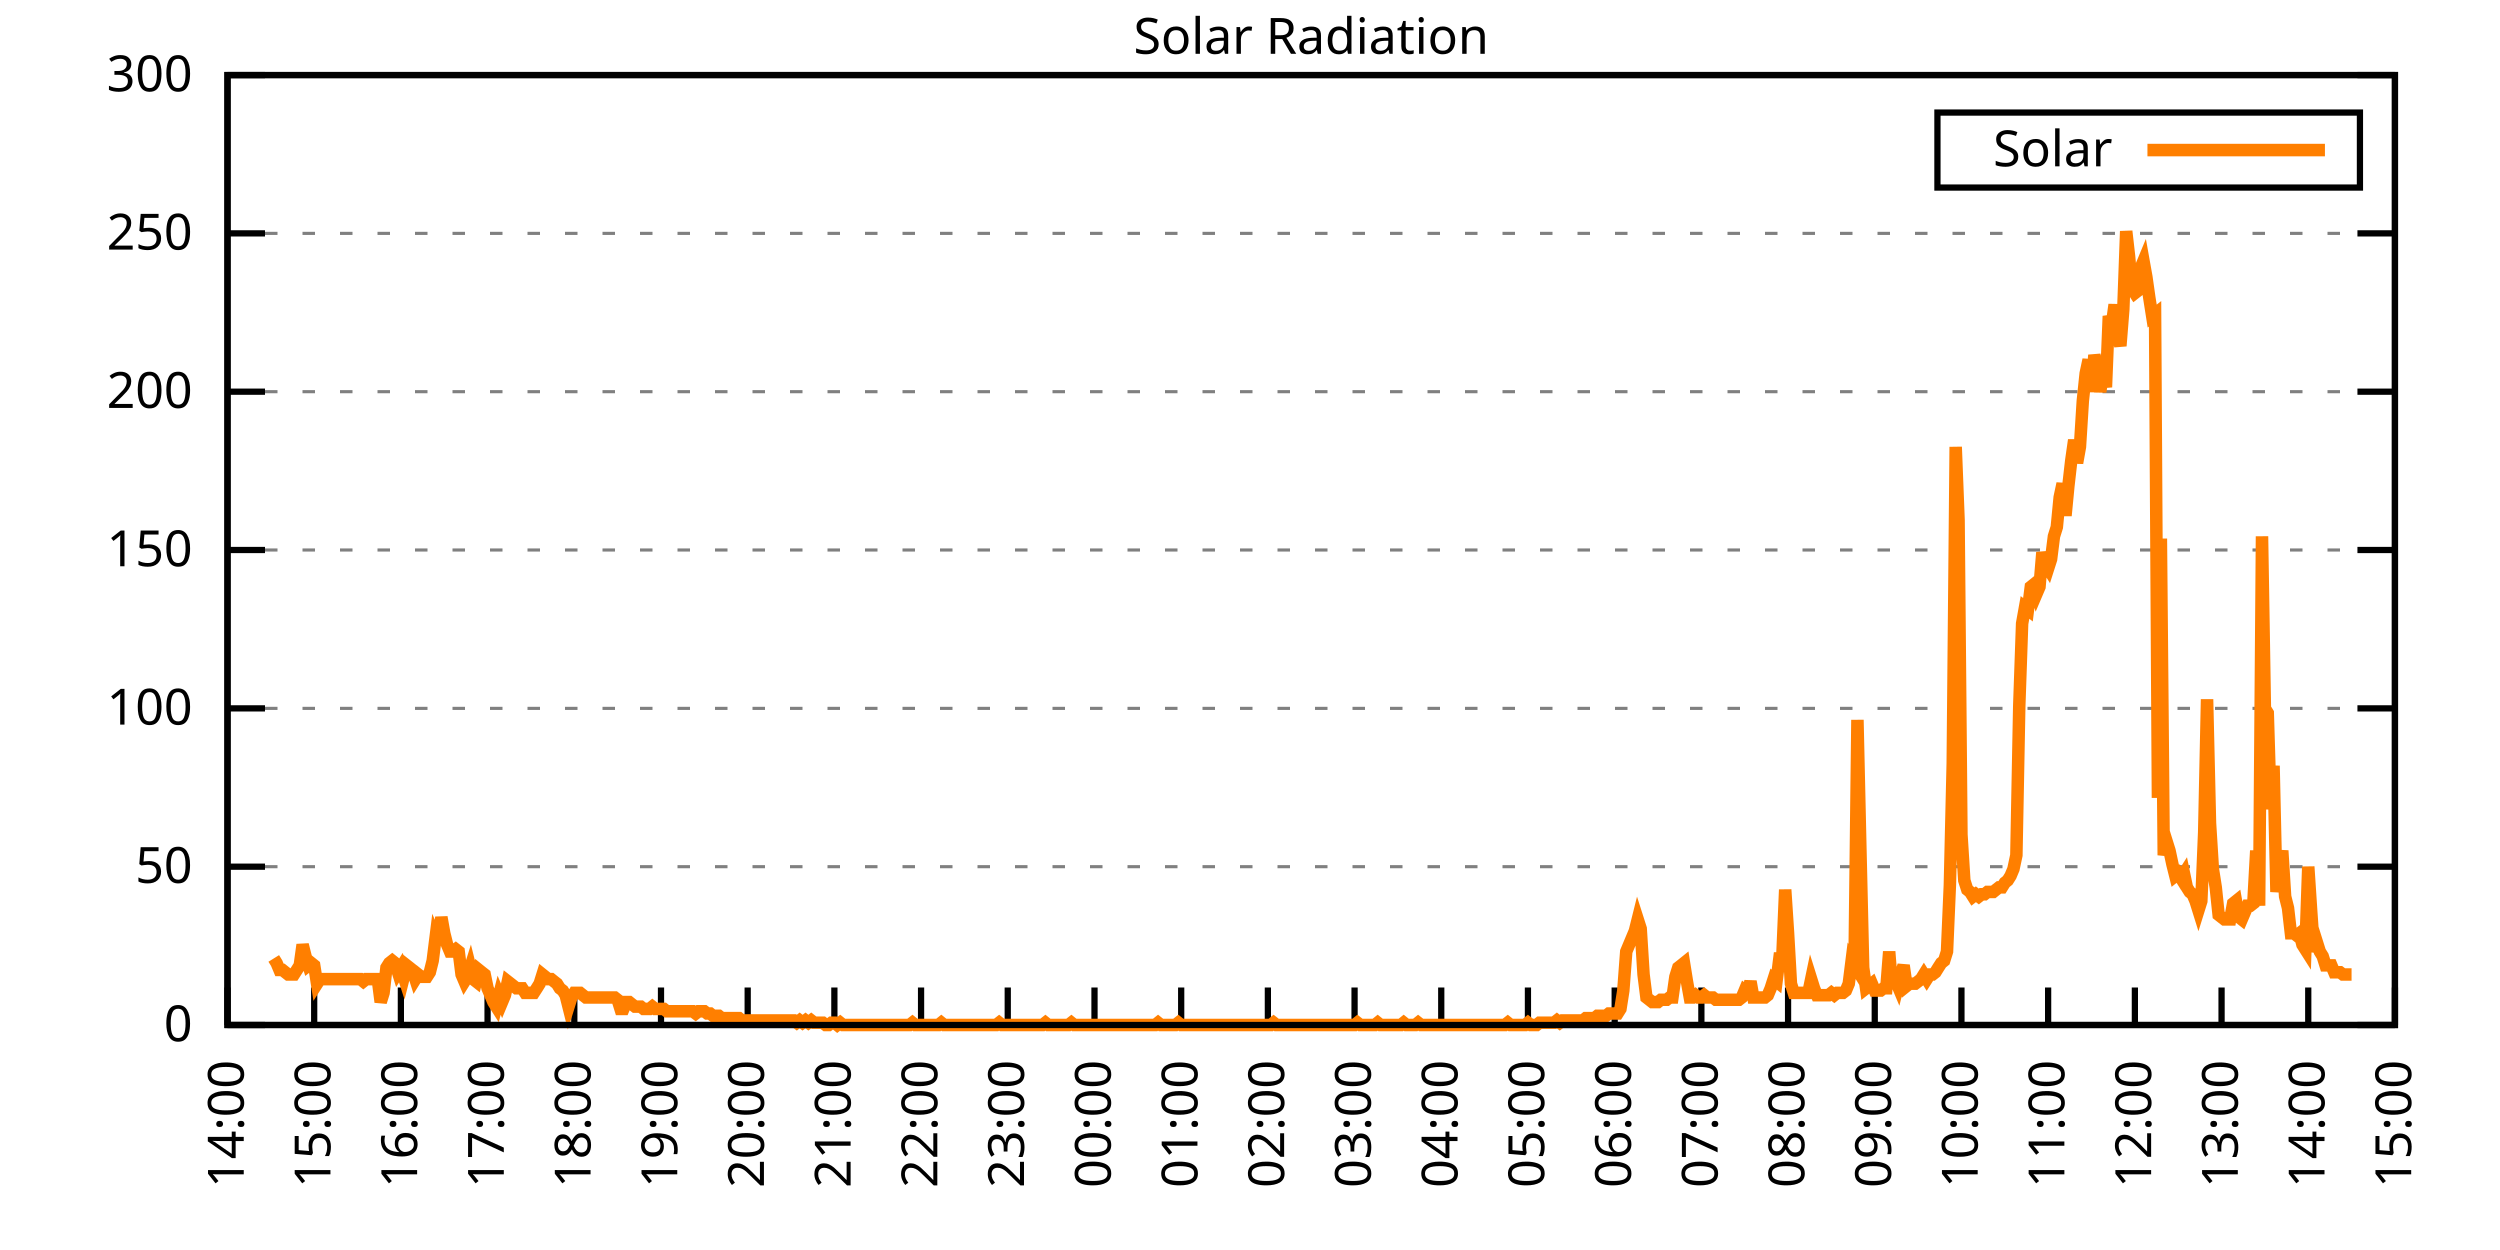
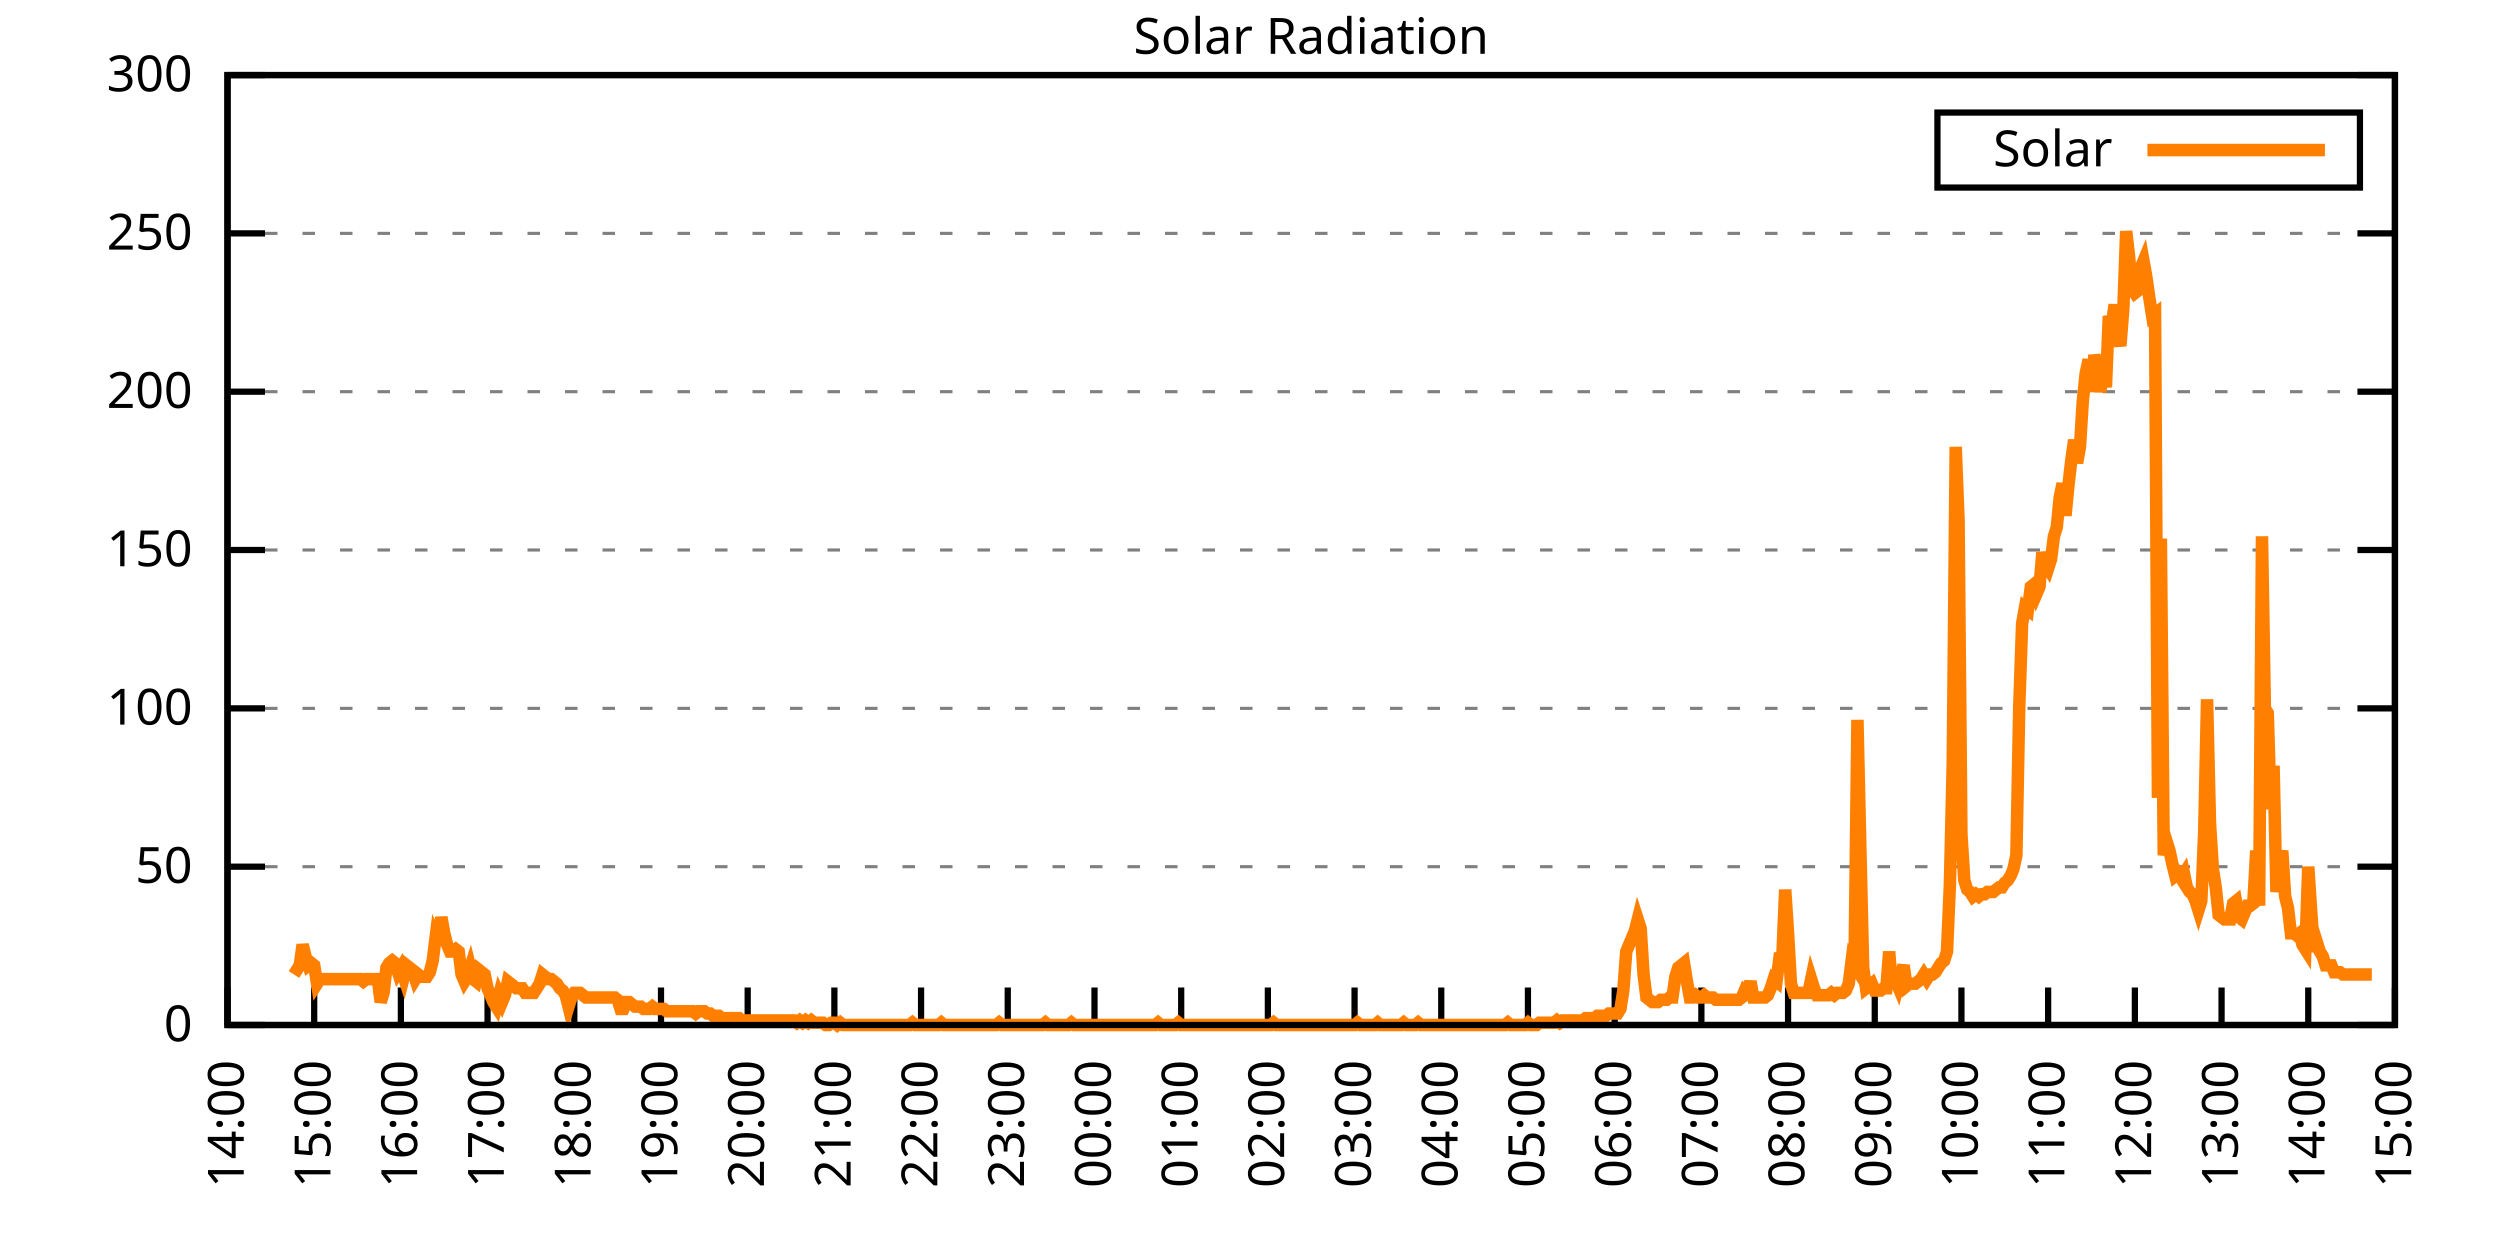
<svg xmlns="http://www.w3.org/2000/svg" xmlns:xlink="http://www.w3.org/1999/xlink" width="400" height="200" viewBox="0 0 400 200">
  <g id="gnuplot_canvas">
    <rect x="0" y="0" width="400" height="200" fill="none" />
    <defs>
      <circle id="gpDot" r="0.5" stroke-width="0.5" stroke="currentColor" />
      <path id="gpPt0" stroke-width="0.333" stroke="currentColor" d="M-1,0 h2 M0,-1 v2" />
      <path id="gpPt1" stroke-width="0.333" stroke="currentColor" d="M-1,-1 L1,1 M1,-1 L-1,1" />
      <path id="gpPt2" stroke-width="0.333" stroke="currentColor" d="M-1,0 L1,0 M0,-1 L0,1 M-1,-1 L1,1 M-1,1 L1,-1" />
      <rect id="gpPt3" stroke-width="0.333" stroke="currentColor" x="-1" y="-1" width="2" height="2" />
      <rect id="gpPt4" stroke-width="0.333" stroke="currentColor" fill="currentColor" x="-1" y="-1" width="2" height="2" />
      <circle id="gpPt5" stroke-width="0.333" stroke="currentColor" cx="0" cy="0" r="1" />
      <use xlink:href="#gpPt5" id="gpPt6" fill="currentColor" stroke="none" />
      <path id="gpPt7" stroke-width="0.333" stroke="currentColor" d="M0,-1.33 L-1.33,0.67 L1.33,0.67 z" />
      <use xlink:href="#gpPt7" id="gpPt8" fill="currentColor" stroke="none" />
      <use xlink:href="#gpPt7" id="gpPt9" stroke="currentColor" transform="rotate(180)" />
      <use xlink:href="#gpPt9" id="gpPt10" fill="currentColor" stroke="none" />
      <use xlink:href="#gpPt3" id="gpPt11" stroke="currentColor" transform="rotate(45)" />
      <use xlink:href="#gpPt11" id="gpPt12" fill="currentColor" stroke="none" />
      <path id="gpPt13" stroke-width="0.333" stroke="currentColor" d="M0,1.330 L1.265,0.411 L0.782,-1.067 L-0.782,-1.076 L-1.265,0.411 z" />
      <use xlink:href="#gpPt13" id="gpPt14" fill="currentColor" stroke="none" />
      <filter id="textbox" filterUnits="objectBoundingBox" x="0" y="0" height="1" width="1">
        <feFlood flood-color="white" flood-opacity="1" result="bgnd" />
        <feComposite in="SourceGraphic" in2="bgnd" operator="atop" />
      </filter>
      <filter id="greybox" filterUnits="objectBoundingBox" x="0" y="0" height="1" width="1">
        <feFlood flood-color="lightgrey" flood-opacity="1" result="grey" />
        <feComposite in="SourceGraphic" in2="grey" operator="atop" />
      </filter>
    </defs>
    <g fill="none" color="white" stroke="currentColor" stroke-width="1.00" stroke-linecap="butt" stroke-linejoin="miter">
</g>
    <g fill="none" color="black" stroke="currentColor" stroke-width="1.00" stroke-linecap="butt" stroke-linejoin="miter">
      <g stroke="none" shape-rendering="crispEdges">
        <polygon fill="rgb(255, 255, 255)" points="36.40,164.00 383.18,164.00 383.18,12.02 36.40,12.02 " />
      </g>
    </g>
    <g fill="none" color="black" stroke="currentColor" stroke-width="1.00" stroke-linecap="butt" stroke-linejoin="miter">
</g>
    <g fill="none" color="black" stroke="black" stroke-width="0.50" stroke-linecap="butt" stroke-linejoin="miter">
</g>
    <g fill="none" color="gray" stroke="currentColor" stroke-width="0.50" stroke-linecap="butt" stroke-linejoin="miter">
      <path stroke="gray" stroke-dasharray="2,4" class="gridline" d="M36.40,164.00 L383.19,164.00  " />
    </g>
    <g fill="none" color="gray" stroke="gray" stroke-width="1.00" stroke-linecap="butt" stroke-linejoin="miter">
</g>
    <g fill="none" color="black" stroke="currentColor" stroke-width="1.00" stroke-linecap="butt" stroke-linejoin="miter">
      <path stroke="black" d="M36.40,164.00 L42.40,164.00 M383.19,164.00 L377.19,164.00  " />
      <g transform="translate(30.80,166.60)" stroke="none" fill="black" font-family="Sans" font-size="8.00" text-anchor="end">
        <text>
          <tspan font-family="Sans"> 0</tspan>
        </text>
      </g>
    </g>
    <g fill="none" color="black" stroke="currentColor" stroke-width="1.00" stroke-linecap="butt" stroke-linejoin="miter">
</g>
    <g fill="none" color="black" stroke="black" stroke-width="0.50" stroke-linecap="butt" stroke-linejoin="miter">
</g>
    <g fill="none" color="gray" stroke="currentColor" stroke-width="0.50" stroke-linecap="butt" stroke-linejoin="miter">
      <path stroke="gray" stroke-dasharray="2,4" class="gridline" d="M36.40,138.67 L383.19,138.67  " />
    </g>
    <g fill="none" color="gray" stroke="gray" stroke-width="1.00" stroke-linecap="butt" stroke-linejoin="miter">
</g>
    <g fill="none" color="black" stroke="currentColor" stroke-width="1.00" stroke-linecap="butt" stroke-linejoin="miter">
      <path stroke="black" d="M36.40,138.67 L42.40,138.67 M383.19,138.67 L377.19,138.67  " />
      <g transform="translate(30.80,141.27)" stroke="none" fill="black" font-family="Sans" font-size="8.00" text-anchor="end">
        <text>
          <tspan font-family="Sans"> 50</tspan>
        </text>
      </g>
    </g>
    <g fill="none" color="black" stroke="currentColor" stroke-width="1.00" stroke-linecap="butt" stroke-linejoin="miter">
</g>
    <g fill="none" color="black" stroke="black" stroke-width="0.50" stroke-linecap="butt" stroke-linejoin="miter">
</g>
    <g fill="none" color="gray" stroke="currentColor" stroke-width="0.50" stroke-linecap="butt" stroke-linejoin="miter">
      <path stroke="gray" stroke-dasharray="2,4" class="gridline" d="M36.40,113.34 L383.19,113.34  " />
    </g>
    <g fill="none" color="gray" stroke="gray" stroke-width="1.00" stroke-linecap="butt" stroke-linejoin="miter">
</g>
    <g fill="none" color="black" stroke="currentColor" stroke-width="1.00" stroke-linecap="butt" stroke-linejoin="miter">
      <path stroke="black" d="M36.40,113.34 L42.40,113.34 M383.19,113.34 L377.19,113.34  " />
      <g transform="translate(30.80,115.94)" stroke="none" fill="black" font-family="Sans" font-size="8.00" text-anchor="end">
        <text>
          <tspan font-family="Sans"> 100</tspan>
        </text>
      </g>
    </g>
    <g fill="none" color="black" stroke="currentColor" stroke-width="1.00" stroke-linecap="butt" stroke-linejoin="miter">
</g>
    <g fill="none" color="black" stroke="black" stroke-width="0.50" stroke-linecap="butt" stroke-linejoin="miter">
</g>
    <g fill="none" color="gray" stroke="currentColor" stroke-width="0.50" stroke-linecap="butt" stroke-linejoin="miter">
      <path stroke="gray" stroke-dasharray="2,4" class="gridline" d="M36.40,88.00 L383.19,88.00  " />
    </g>
    <g fill="none" color="gray" stroke="gray" stroke-width="1.00" stroke-linecap="butt" stroke-linejoin="miter">
</g>
    <g fill="none" color="black" stroke="currentColor" stroke-width="1.00" stroke-linecap="butt" stroke-linejoin="miter">
      <path stroke="black" d="M36.40,88.00 L42.40,88.00 M383.19,88.00 L377.19,88.00  " />
      <g transform="translate(30.80,90.60)" stroke="none" fill="black" font-family="Sans" font-size="8.00" text-anchor="end">
        <text>
          <tspan font-family="Sans"> 150</tspan>
        </text>
      </g>
    </g>
    <g fill="none" color="black" stroke="currentColor" stroke-width="1.00" stroke-linecap="butt" stroke-linejoin="miter">
</g>
    <g fill="none" color="black" stroke="black" stroke-width="0.50" stroke-linecap="butt" stroke-linejoin="miter">
</g>
    <g fill="none" color="gray" stroke="currentColor" stroke-width="0.50" stroke-linecap="butt" stroke-linejoin="miter">
      <path stroke="gray" stroke-dasharray="2,4" class="gridline" d="M36.40,62.67 L383.19,62.67  " />
    </g>
    <g fill="none" color="gray" stroke="gray" stroke-width="1.00" stroke-linecap="butt" stroke-linejoin="miter">
</g>
    <g fill="none" color="black" stroke="currentColor" stroke-width="1.00" stroke-linecap="butt" stroke-linejoin="miter">
      <path stroke="black" d="M36.40,62.67 L42.40,62.67 M383.19,62.67 L377.19,62.67  " />
      <g transform="translate(30.80,65.27)" stroke="none" fill="black" font-family="Sans" font-size="8.00" text-anchor="end">
        <text>
          <tspan font-family="Sans"> 200</tspan>
        </text>
      </g>
    </g>
    <g fill="none" color="black" stroke="currentColor" stroke-width="1.00" stroke-linecap="butt" stroke-linejoin="miter">
</g>
    <g fill="none" color="black" stroke="black" stroke-width="0.50" stroke-linecap="butt" stroke-linejoin="miter">
</g>
    <g fill="none" color="gray" stroke="currentColor" stroke-width="0.50" stroke-linecap="butt" stroke-linejoin="miter">
      <path stroke="gray" stroke-dasharray="2,4" class="gridline" d="M36.40,37.34 L383.19,37.34  " />
    </g>
    <g fill="none" color="gray" stroke="gray" stroke-width="1.00" stroke-linecap="butt" stroke-linejoin="miter">
</g>
    <g fill="none" color="black" stroke="currentColor" stroke-width="1.00" stroke-linecap="butt" stroke-linejoin="miter">
      <path stroke="black" d="M36.40,37.34 L42.40,37.34 M383.19,37.34 L377.19,37.34  " />
      <g transform="translate(30.80,39.94)" stroke="none" fill="black" font-family="Sans" font-size="8.00" text-anchor="end">
        <text>
          <tspan font-family="Sans"> 250</tspan>
        </text>
      </g>
    </g>
    <g fill="none" color="black" stroke="currentColor" stroke-width="1.00" stroke-linecap="butt" stroke-linejoin="miter">
</g>
    <g fill="none" color="black" stroke="black" stroke-width="0.50" stroke-linecap="butt" stroke-linejoin="miter">
</g>
    <g fill="none" color="gray" stroke="currentColor" stroke-width="0.50" stroke-linecap="butt" stroke-linejoin="miter">
      <path stroke="gray" stroke-dasharray="2,4" class="gridline" d="M36.40,12.01 L383.19,12.01  " />
    </g>
    <g fill="none" color="gray" stroke="gray" stroke-width="1.00" stroke-linecap="butt" stroke-linejoin="miter">
</g>
    <g fill="none" color="black" stroke="currentColor" stroke-width="1.00" stroke-linecap="butt" stroke-linejoin="miter">
      <path stroke="black" d="M36.40,12.01 L42.40,12.01 M383.19,12.01 L377.19,12.01  " />
      <g transform="translate(30.80,14.61)" stroke="none" fill="black" font-family="Sans" font-size="8.00" text-anchor="end">
        <text>
          <tspan font-family="Sans"> 300</tspan>
        </text>
      </g>
    </g>
    <g fill="none" color="black" stroke="currentColor" stroke-width="1.00" stroke-linecap="butt" stroke-linejoin="miter">
      <path stroke="black" d="M36.40,164.00 L36.40,158.00  " />
      <g transform="translate(39.00,169.60) rotate(270.00)" stroke="none" fill="black" font-family="Sans" font-size="8.00" text-anchor="end">
        <text>
          <tspan font-family="Sans">14:00</tspan>
        </text>
      </g>
    </g>
    <g fill="none" color="black" stroke="currentColor" stroke-width="1.00" stroke-linecap="butt" stroke-linejoin="miter">
      <path stroke="black" d="M50.27,164.00 L50.27,158.00  " />
      <g transform="translate(52.87,169.60) rotate(270.00)" stroke="none" fill="black" font-family="Sans" font-size="8.00" text-anchor="end">
        <text>
          <tspan font-family="Sans">15:00</tspan>
        </text>
      </g>
    </g>
    <g fill="none" color="black" stroke="currentColor" stroke-width="1.00" stroke-linecap="butt" stroke-linejoin="miter">
      <path stroke="black" d="M64.14,164.00 L64.14,158.00  " />
      <g transform="translate(66.74,169.60) rotate(270.00)" stroke="none" fill="black" font-family="Sans" font-size="8.00" text-anchor="end">
        <text>
          <tspan font-family="Sans">16:00</tspan>
        </text>
      </g>
    </g>
    <g fill="none" color="black" stroke="currentColor" stroke-width="1.00" stroke-linecap="butt" stroke-linejoin="miter">
      <path stroke="black" d="M78.01,164.00 L78.01,158.00  " />
      <g transform="translate(80.61,169.60) rotate(270.00)" stroke="none" fill="black" font-family="Sans" font-size="8.00" text-anchor="end">
        <text>
          <tspan font-family="Sans">17:00</tspan>
        </text>
      </g>
    </g>
    <g fill="none" color="black" stroke="currentColor" stroke-width="1.00" stroke-linecap="butt" stroke-linejoin="miter">
      <path stroke="black" d="M91.89,164.00 L91.89,158.00  " />
      <g transform="translate(94.49,169.60) rotate(270.00)" stroke="none" fill="black" font-family="Sans" font-size="8.00" text-anchor="end">
        <text>
          <tspan font-family="Sans">18:00</tspan>
        </text>
      </g>
    </g>
    <g fill="none" color="black" stroke="currentColor" stroke-width="1.00" stroke-linecap="butt" stroke-linejoin="miter">
      <path stroke="black" d="M105.76,164.00 L105.76,158.00  " />
      <g transform="translate(108.36,169.60) rotate(270.00)" stroke="none" fill="black" font-family="Sans" font-size="8.00" text-anchor="end">
        <text>
          <tspan font-family="Sans">19:00</tspan>
        </text>
      </g>
    </g>
    <g fill="none" color="black" stroke="currentColor" stroke-width="1.00" stroke-linecap="butt" stroke-linejoin="miter">
      <path stroke="black" d="M119.63,164.00 L119.63,158.00  " />
      <g transform="translate(122.23,169.60) rotate(270.00)" stroke="none" fill="black" font-family="Sans" font-size="8.00" text-anchor="end">
        <text>
          <tspan font-family="Sans">20:00</tspan>
        </text>
      </g>
    </g>
    <g fill="none" color="black" stroke="currentColor" stroke-width="1.00" stroke-linecap="butt" stroke-linejoin="miter">
      <path stroke="black" d="M133.50,164.00 L133.50,158.00  " />
      <g transform="translate(136.10,169.60) rotate(270.00)" stroke="none" fill="black" font-family="Sans" font-size="8.00" text-anchor="end">
        <text>
          <tspan font-family="Sans">21:00</tspan>
        </text>
      </g>
    </g>
    <g fill="none" color="black" stroke="currentColor" stroke-width="1.00" stroke-linecap="butt" stroke-linejoin="miter">
      <path stroke="black" d="M147.37,164.00 L147.37,158.00  " />
      <g transform="translate(149.97,169.60) rotate(270.00)" stroke="none" fill="black" font-family="Sans" font-size="8.00" text-anchor="end">
        <text>
          <tspan font-family="Sans">22:00</tspan>
        </text>
      </g>
    </g>
    <g fill="none" color="black" stroke="currentColor" stroke-width="1.00" stroke-linecap="butt" stroke-linejoin="miter">
      <path stroke="black" d="M161.24,164.00 L161.24,158.00  " />
      <g transform="translate(163.84,169.60) rotate(270.00)" stroke="none" fill="black" font-family="Sans" font-size="8.00" text-anchor="end">
        <text>
          <tspan font-family="Sans">23:00</tspan>
        </text>
      </g>
    </g>
    <g fill="none" color="black" stroke="currentColor" stroke-width="1.00" stroke-linecap="butt" stroke-linejoin="miter">
      <path stroke="black" d="M175.12,164.00 L175.12,158.00  " />
      <g transform="translate(177.72,169.60) rotate(270.00)" stroke="none" fill="black" font-family="Sans" font-size="8.00" text-anchor="end">
        <text>
          <tspan font-family="Sans">00:00</tspan>
        </text>
      </g>
    </g>
    <g fill="none" color="black" stroke="currentColor" stroke-width="1.00" stroke-linecap="butt" stroke-linejoin="miter">
      <path stroke="black" d="M188.99,164.00 L188.99,158.00  " />
      <g transform="translate(191.59,169.60) rotate(270.00)" stroke="none" fill="black" font-family="Sans" font-size="8.00" text-anchor="end">
        <text>
          <tspan font-family="Sans">01:00</tspan>
        </text>
      </g>
    </g>
    <g fill="none" color="black" stroke="currentColor" stroke-width="1.00" stroke-linecap="butt" stroke-linejoin="miter">
      <path stroke="black" d="M202.86,164.00 L202.86,158.00  " />
      <g transform="translate(205.46,169.60) rotate(270.00)" stroke="none" fill="black" font-family="Sans" font-size="8.00" text-anchor="end">
        <text>
          <tspan font-family="Sans">02:00</tspan>
        </text>
      </g>
    </g>
    <g fill="none" color="black" stroke="currentColor" stroke-width="1.00" stroke-linecap="butt" stroke-linejoin="miter">
      <path stroke="black" d="M216.73,164.00 L216.73,158.00  " />
      <g transform="translate(219.33,169.60) rotate(270.00)" stroke="none" fill="black" font-family="Sans" font-size="8.00" text-anchor="end">
        <text>
          <tspan font-family="Sans">03:00</tspan>
        </text>
      </g>
    </g>
    <g fill="none" color="black" stroke="currentColor" stroke-width="1.00" stroke-linecap="butt" stroke-linejoin="miter">
      <path stroke="black" d="M230.60,164.00 L230.60,158.00  " />
      <g transform="translate(233.20,169.60) rotate(270.00)" stroke="none" fill="black" font-family="Sans" font-size="8.00" text-anchor="end">
        <text>
          <tspan font-family="Sans">04:00</tspan>
        </text>
      </g>
    </g>
    <g fill="none" color="black" stroke="currentColor" stroke-width="1.00" stroke-linecap="butt" stroke-linejoin="miter">
      <path stroke="black" d="M244.47,164.00 L244.47,158.00  " />
      <g transform="translate(247.07,169.60) rotate(270.00)" stroke="none" fill="black" font-family="Sans" font-size="8.00" text-anchor="end">
        <text>
          <tspan font-family="Sans">05:00</tspan>
        </text>
      </g>
    </g>
    <g fill="none" color="black" stroke="currentColor" stroke-width="1.00" stroke-linecap="butt" stroke-linejoin="miter">
      <path stroke="black" d="M258.35,164.00 L258.35,158.00  " />
      <g transform="translate(260.95,169.60) rotate(270.00)" stroke="none" fill="black" font-family="Sans" font-size="8.00" text-anchor="end">
        <text>
          <tspan font-family="Sans">06:00</tspan>
        </text>
      </g>
    </g>
    <g fill="none" color="black" stroke="currentColor" stroke-width="1.00" stroke-linecap="butt" stroke-linejoin="miter">
      <path stroke="black" d="M272.22,164.00 L272.22,158.00  " />
      <g transform="translate(274.82,169.60) rotate(270.00)" stroke="none" fill="black" font-family="Sans" font-size="8.00" text-anchor="end">
        <text>
          <tspan font-family="Sans">07:00</tspan>
        </text>
      </g>
    </g>
    <g fill="none" color="black" stroke="currentColor" stroke-width="1.00" stroke-linecap="butt" stroke-linejoin="miter">
      <path stroke="black" d="M286.09,164.00 L286.09,158.00  " />
      <g transform="translate(288.69,169.60) rotate(270.00)" stroke="none" fill="black" font-family="Sans" font-size="8.00" text-anchor="end">
        <text>
          <tspan font-family="Sans">08:00</tspan>
        </text>
      </g>
    </g>
    <g fill="none" color="black" stroke="currentColor" stroke-width="1.00" stroke-linecap="butt" stroke-linejoin="miter">
      <path stroke="black" d="M299.96,164.00 L299.96,158.00  " />
      <g transform="translate(302.56,169.60) rotate(270.00)" stroke="none" fill="black" font-family="Sans" font-size="8.00" text-anchor="end">
        <text>
          <tspan font-family="Sans">09:00</tspan>
        </text>
      </g>
    </g>
    <g fill="none" color="black" stroke="currentColor" stroke-width="1.00" stroke-linecap="butt" stroke-linejoin="miter">
      <path stroke="black" d="M313.83,164.00 L313.83,158.00  " />
      <g transform="translate(316.43,169.60) rotate(270.00)" stroke="none" fill="black" font-family="Sans" font-size="8.00" text-anchor="end">
        <text>
          <tspan font-family="Sans">10:00</tspan>
        </text>
      </g>
    </g>
    <g fill="none" color="black" stroke="currentColor" stroke-width="1.00" stroke-linecap="butt" stroke-linejoin="miter">
      <path stroke="black" d="M327.70,164.00 L327.70,158.00  " />
      <g transform="translate(330.30,169.60) rotate(270.00)" stroke="none" fill="black" font-family="Sans" font-size="8.00" text-anchor="end">
        <text>
          <tspan font-family="Sans">11:00</tspan>
        </text>
      </g>
    </g>
    <g fill="none" color="black" stroke="currentColor" stroke-width="1.00" stroke-linecap="butt" stroke-linejoin="miter">
      <path stroke="black" d="M341.58,164.00 L341.58,158.00  " />
      <g transform="translate(344.18,169.60) rotate(270.00)" stroke="none" fill="black" font-family="Sans" font-size="8.00" text-anchor="end">
        <text>
          <tspan font-family="Sans">12:00</tspan>
        </text>
      </g>
    </g>
    <g fill="none" color="black" stroke="currentColor" stroke-width="1.00" stroke-linecap="butt" stroke-linejoin="miter">
      <path stroke="black" d="M355.45,164.00 L355.45,158.00  " />
      <g transform="translate(358.05,169.60) rotate(270.00)" stroke="none" fill="black" font-family="Sans" font-size="8.00" text-anchor="end">
        <text>
          <tspan font-family="Sans">13:00</tspan>
        </text>
      </g>
    </g>
    <g fill="none" color="black" stroke="currentColor" stroke-width="1.00" stroke-linecap="butt" stroke-linejoin="miter">
      <path stroke="black" d="M369.32,164.00 L369.32,158.00  " />
      <g transform="translate(371.92,169.60) rotate(270.00)" stroke="none" fill="black" font-family="Sans" font-size="8.00" text-anchor="end">
        <text>
          <tspan font-family="Sans">14:00</tspan>
        </text>
      </g>
    </g>
    <g fill="none" color="black" stroke="currentColor" stroke-width="1.00" stroke-linecap="butt" stroke-linejoin="miter">
      <path stroke="black" d="M383.19,164.00 L383.19,158.00  " />
      <g transform="translate(385.79,169.60) rotate(270.00)" stroke="none" fill="black" font-family="Sans" font-size="8.00" text-anchor="end">
        <text>
          <tspan font-family="Sans">15:00</tspan>
        </text>
      </g>
    </g>
    <g fill="none" color="black" stroke="currentColor" stroke-width="1.00" stroke-linecap="butt" stroke-linejoin="miter">
</g>
    <g fill="none" color="black" stroke="currentColor" stroke-width="1.00" stroke-linecap="butt" stroke-linejoin="miter">
      <path stroke="black" d="M36.40,12.01 L36.40,164.00 L383.19,164.00 L383.19,12.01 L36.40,12.01 Z  " />
    </g>
    <g fill="none" color="black" stroke="currentColor" stroke-width="1.00" stroke-linecap="butt" stroke-linejoin="miter">
</g>
    <g fill="none" color="black" stroke="currentColor" stroke-width="1.00" stroke-linecap="butt" stroke-linejoin="miter">
      <path stroke="black" d="M309.99,30.01 L309.99,18.01 L377.59,18.01 L377.59,30.01 L309.99,30.01 Z  " />
    </g>
    <g id="Solar_Radiation_plot_1">
      <g fill="none" color="white" stroke="black" stroke-width="2.00" stroke-linecap="butt" stroke-linejoin="miter">
</g>
      <g fill="none" color="black" stroke="currentColor" stroke-width="2.00" stroke-linecap="butt" stroke-linejoin="miter">
        <g transform="translate(337.99,26.61)" stroke="none" fill="black" font-family="Sans" font-size="8.00" text-anchor="end">
          <text>
            <tspan font-family="Sans">Solar</tspan>
          </text>
        </g>
      </g>
      <g fill="none" color="black" stroke="currentColor" stroke-width="2.00" stroke-linecap="butt" stroke-linejoin="miter">
-         <path stroke="rgb(255, 127,   0)" d="M343.59,24.01 L371.99,24.01 M43.80,153.35 L44.26,154.09 L44.72,155.19 L45.19,155.19 L45.65,155.56 L46.11,155.92   L46.57,155.92 L47.03,155.92 L47.50,155.19 L47.96,154.46 L48.42,151.15 L48.88,152.99 L49.35,154.46 L49.81,154.09   L50.27,154.46 L50.73,157.39 L51.20,156.66 L51.66,156.66 L52.12,156.66 L52.58,156.66 L53.05,156.66 L53.51,156.66   L53.97,156.66 L54.43,156.66 L54.90,156.66 L55.36,156.66 L55.82,156.66 L56.28,156.66 L56.75,156.66 L57.21,156.66   L57.67,156.66 L58.13,157.03 L58.59,156.66 L59.06,156.66 L59.52,156.66 L59.98,156.66 L60.44,156.66 L60.91,160.33   L61.37,158.86 L61.83,154.82 L62.29,154.09 L62.76,153.72 L63.22,154.09 L63.68,155.56 L64.14,154.82 L64.61,156.29   L65.07,154.46 L65.53,154.82 L65.99,155.19 L66.46,156.66 L66.92,155.92 L67.38,156.29 L67.84,156.29 L68.30,156.29   L68.77,155.56 L69.23,153.72 L69.69,150.05 L70.15,151.15 L70.62,146.75 L71.08,149.32 L71.54,151.15 L72.00,152.25   L72.47,152.25 L72.93,151.89 L73.39,152.25 L73.85,155.92 L74.32,157.03 L74.78,156.29 L75.24,154.82 L75.70,156.66   L76.17,157.03 L76.63,155.19 L77.09,155.56 L77.55,155.92 L78.01,158.13 L78.48,159.23 L78.94,160.33 L79.40,161.06   L79.86,159.23 L80.33,160.33 L80.79,159.23 L81.25,157.03 L81.71,157.39 L82.18,157.76 L82.64,158.13 L83.10,158.13   L83.56,158.13 L84.03,158.86 L84.49,158.86 L84.95,158.86 L85.41,158.86 L85.88,158.13 L86.34,157.39 L86.80,155.92   L87.26,156.29 L87.72,156.66 L88.19,156.66 L88.65,157.03 L89.11,157.39 L89.57,158.13 L90.04,158.49 L90.50,159.23   L90.96,161.06 L91.42,159.60 L91.89,158.86 L92.35,158.86 L92.81,158.86 L93.27,159.23 L93.74,159.60 L94.20,159.60   L94.66,159.60 L95.12,159.60 L95.59,159.60 L96.05,159.60 L96.51,159.60 L96.97,159.60 L97.44,159.60 L97.90,159.60   L98.36,159.60 L98.82,159.96 L99.28,161.43 L99.75,161.43 L100.21,160.33 L100.67,160.33 L101.13,160.70 L101.60,161.06   L102.06,161.06 L102.52,161.06 L102.98,161.43 L103.45,161.43 L103.91,161.43 L104.37,161.06 L104.83,161.43 L105.30,161.43   L105.76,161.43 L106.22,161.43 L106.68,161.80 L107.15,161.80 L107.61,161.80 L108.07,161.80 L108.53,161.80 L108.99,161.80   L109.46,161.80 L109.92,161.80 L110.38,161.80 L110.84,161.80 L111.31,162.16 L111.77,161.80 L112.23,161.80 L112.69,161.80   L113.16,162.16 L113.62,162.16 L114.08,162.53 L114.54,162.53 L115.01,162.53 L115.47,162.90 L115.93,162.90 L116.39,162.90   L116.86,162.90 L117.32,162.90 L117.78,162.90 L118.24,162.90 L118.70,163.27 L119.17,163.27 L119.63,163.27 L120.09,163.27   L120.55,163.27 L121.02,163.27 L121.48,163.27 L121.94,163.27 L122.40,163.27 L122.87,163.27 L123.33,163.27 L123.79,163.27   L124.25,163.27 L124.72,163.27 L125.18,163.27 L125.64,163.27 L126.10,163.27 L126.57,163.27 L127.03,163.27 L127.49,163.63   L127.95,163.27 L128.41,163.63 L128.88,163.27 L129.34,163.63 L129.80,163.27 L130.26,163.63 L130.73,163.63 L131.19,163.63   L131.65,163.63 L132.11,164.00 L132.58,164.00 L133.04,163.63 L133.50,163.63 L133.96,164.00 L134.43,163.63 L134.89,164.00   L135.35,164.00 L135.81,164.00 L136.28,164.00 L136.74,164.00 L137.20,164.00 L137.66,164.00 L138.13,164.00 L138.59,164.00   L139.05,164.00 L139.51,164.00 L139.97,164.00 L140.44,164.00 L140.90,164.00 L141.36,164.00 L141.82,164.00 L142.29,164.00   L142.75,164.00 L143.21,164.00 L143.67,164.00 L144.14,164.00 L144.60,164.00 L145.06,164.00 L145.52,164.00 L145.99,163.63   L146.45,164.00 L146.91,164.00 L147.37,164.00 L147.84,164.00 L148.30,164.00 L148.76,164.00 L149.22,164.00 L149.68,164.00   L150.15,164.00 L150.61,163.63 L151.07,164.00 L151.53,164.00 L152.00,164.00 L152.46,164.00 L152.92,164.00 L153.38,164.00   L153.85,164.00 L154.31,164.00 L154.77,164.00 L155.23,164.00 L155.70,164.00 L156.16,164.00 L156.62,164.00 L157.08,164.00   L157.55,164.00 L158.01,164.00 L158.47,164.00 L158.93,164.00 L159.39,164.00 L159.86,163.63 L160.32,164.00 L160.78,164.00   L161.24,164.00 L161.71,164.00 L162.17,164.00 L162.63,164.00 L163.09,164.00 L163.56,164.00 L164.02,164.00 L164.48,164.00   L164.94,164.00 L165.41,164.00 L165.87,164.00 L166.33,164.00 L166.79,164.00 L167.26,163.63 L167.72,164.00 L168.18,164.00   L168.64,164.00 L169.10,164.00 L169.57,164.00 L170.03,164.00 L170.49,164.00 L170.95,164.00 L171.42,163.63 L171.88,164.00   L172.34,164.00 L172.80,164.00 L173.27,164.00 L173.73,164.00 L174.19,164.00 L174.65,164.00 L175.12,164.00 L175.58,164.00   L176.04,164.00 L176.50,164.00 L176.97,164.00 L177.43,164.00 L177.89,164.00 L178.35,164.00 L178.82,164.00 L179.28,164.00   L179.74,164.00 L180.20,164.00 L180.66,164.00 L181.13,164.00 L181.59,164.00 L182.05,164.00 L182.51,164.00 L182.98,164.00   L183.44,164.00 L183.90,164.00 L184.36,164.00 L184.83,164.00 L185.29,163.63 L185.75,164.00 L186.21,164.00 L186.68,164.00   L187.14,164.00 L187.60,164.00 L188.06,164.00 L188.53,163.63 L188.99,164.00 L189.45,164.00 L189.91,164.00 L190.37,164.00   L190.84,164.00 L191.30,164.00 L191.76,164.00 L192.22,164.00 L192.69,164.00 L193.15,164.00 L193.61,164.00 L194.07,164.00   L194.54,164.00 L195.00,164.00 L195.46,164.00 L195.92,164.00 L196.39,164.00 L196.85,164.00 L197.31,164.00 L197.77,164.00   L198.24,164.00 L198.70,164.00 L199.16,164.00 L199.62,164.00 L200.08,164.00 L200.55,164.00 L201.01,164.00 L201.47,164.00   L201.93,164.00 L202.40,164.00 L202.86,164.00 L203.32,164.00 L203.78,163.63 L204.25,164.00 L204.71,164.00 L205.17,164.00   L205.63,164.00 L206.10,164.00 L206.56,164.00 L207.02,164.00 L207.48,164.00 L207.95,164.00 L208.41,164.00 L208.87,164.00   L209.33,164.00 L209.80,164.00 L210.26,164.00 L210.72,164.00 L211.18,164.00 L211.64,164.00 L212.11,164.00 L212.57,164.00   L213.03,164.00 L213.49,164.00 L213.96,164.00 L214.42,164.00 L214.88,164.00 L215.34,164.00 L215.81,164.00 L216.27,164.00   L216.73,164.00 L217.19,163.63 L217.66,164.00 L218.12,164.00 L218.58,164.00 L219.04,164.00 L219.51,164.00 L219.97,164.00   L220.43,163.63 L220.89,164.00 L221.35,164.00 L221.82,164.00 L222.28,164.00 L222.74,164.00 L223.20,164.00 L223.67,164.00   L224.13,164.00 L224.59,163.63 L225.05,164.00 L225.52,164.00 L225.98,164.00 L226.44,164.00 L226.90,163.63 L227.37,164.00   L227.83,164.00 L228.29,164.00 L228.75,164.00 L229.22,164.00 L229.68,164.00 L230.14,164.00 L230.60,164.00 L231.06,164.00   L231.53,164.00 L231.99,164.00 L232.45,164.00 L232.91,164.00 L233.38,164.00 L233.84,164.00 L234.30,164.00 L234.76,164.00   L235.23,164.00 L235.69,164.00 L236.15,164.00 L236.61,164.00 L237.08,164.00 L237.54,164.00 L238.00,164.00 L238.46,164.00   L238.93,164.00 L239.39,164.00 L239.85,164.00 L240.31,164.00 L240.77,164.00 L241.24,163.63 L241.70,164.00 L242.16,164.00   L242.62,164.00 L243.09,164.00 L243.55,164.00 L244.01,164.00 L244.47,163.63 L244.94,164.00 L245.40,164.00 L245.86,164.00   L246.32,163.63 L246.79,163.63 L247.25,163.63 L247.71,163.63 L248.17,163.63 L248.64,163.63 L249.10,163.27 L249.56,163.63   L250.02,163.27 L250.49,163.27 L250.95,163.27 L251.41,163.27 L251.87,163.27 L252.33,163.27 L252.80,163.27 L253.26,163.27   L253.72,162.90 L254.18,162.90 L254.65,162.90 L255.11,162.90 L255.57,162.53 L256.03,162.53 L256.50,162.53 L256.96,162.53   L257.42,162.16 L257.88,162.16 L258.35,162.16 L258.81,162.16 L259.27,161.43 L259.73,158.49 L260.20,152.25 L260.66,151.15   L261.12,150.05 L261.58,148.95 L262.04,147.11 L262.51,148.58 L262.97,155.92 L263.43,159.60 L263.89,159.96 L264.36,160.33   L264.82,160.33 L265.28,160.33 L265.74,159.96 L266.21,159.96 L266.67,159.96 L267.13,159.60 L267.59,159.60 L268.06,156.29   L268.52,154.82 L268.98,154.46 L269.44,154.09 L269.91,157.03 L270.37,159.60 L270.83,159.60 L271.29,159.23 L271.75,159.60   L272.22,159.60 L272.68,159.23 L273.14,159.60 L273.60,159.60 L274.07,159.60 L274.53,159.96 L274.99,159.96 L275.45,159.96   L275.92,159.96 L276.38,159.96 L276.84,159.96 L277.30,159.96 L277.77,159.96 L278.23,159.96 L278.69,159.60 L279.15,158.49   L279.62,158.86 L280.08,157.03 L280.54,159.60 L281.00,159.60 L281.46,159.60 L281.93,159.60 L282.39,159.60 L282.85,159.23   L283.31,158.13 L283.78,156.66 L284.24,157.03 L284.70,153.35 L285.16,153.35 L285.63,142.34 L286.09,149.32 L286.55,157.39   L287.01,158.86 L287.48,158.86 L287.94,158.86 L288.40,158.86 L288.86,158.86 L289.33,158.86 L289.79,156.66 L290.25,158.13   L290.71,159.23 L291.18,159.23 L291.64,159.23 L292.10,159.23 L292.56,159.23 L293.02,158.86 L293.49,159.23 L293.95,158.86   L294.41,158.86 L294.87,158.86 L295.34,158.49 L295.80,157.39 L296.26,153.72 L296.72,154.46 L297.19,115.18 L297.65,135.37   L298.11,154.82 L298.57,158.13 L299.04,157.76 L299.50,157.39 L299.96,158.49 L300.42,158.49 L300.89,158.49 L301.35,158.13   L301.81,158.13 L302.27,152.25 L302.73,158.13 L303.20,156.66 L303.66,157.76 L304.12,155.92 L304.58,154.46 L305.05,157.76   L305.51,157.39 L305.97,157.39 L306.43,157.39 L306.90,157.03 L307.36,156.66 L307.82,155.92 L308.28,156.66 L308.75,155.92   L309.21,155.92 L309.67,155.56 L310.13,154.82 L310.60,154.09 L311.06,153.72 L311.52,152.25 L311.98,141.61 L312.44,122.15   L312.91,71.50 L313.37,83.24 L313.83,133.53 L314.29,140.87 L314.76,142.34 L315.22,142.71 L315.68,143.44 L316.14,143.08   L316.61,143.44 L317.07,143.08 L317.53,143.08 L317.99,142.71 L318.46,142.71 L318.92,142.71 L319.38,142.34 L319.84,141.98   L320.31,141.98 L320.77,141.24 L321.23,140.87 L321.69,140.14 L322.15,139.04 L322.62,136.84 L323.08,112.98 L323.54,99.76   L324.00,97.19 L324.47,97.56 L324.93,93.89 L325.39,93.52 L325.85,94.99 L326.32,93.89 L326.78,88.38 L327.24,90.22   L327.70,90.95 L328.17,89.48 L328.63,85.81 L329.09,84.34 L329.55,79.57 L330.02,77.37 L330.48,82.51 L330.94,77.74   L331.40,73.70 L331.87,70.40 L332.33,74.07 L332.79,71.50 L333.25,64.16 L333.71,59.75 L334.18,57.55 L334.64,62.69   L335.10,56.81 L335.56,58.65 L336.03,62.69 L336.49,59.75 L336.95,61.95 L337.41,50.57 L337.88,52.04 L338.34,48.74   L338.80,53.51 L339.26,55.35 L339.73,49.47 L340.19,36.99 L340.65,41.03 L341.11,46.17 L341.58,46.90 L342.04,46.54   L342.50,42.87 L342.96,41.76 L343.42,44.33 L343.89,47.64 L344.35,50.57 L344.81,50.21 L345.27,127.66 L345.74,86.18   L346.20,136.84 L346.66,134.63 L347.12,136.10 L347.59,138.30 L348.05,140.14 L348.51,139.77 L348.97,140.51 L349.44,139.77   L349.90,141.98 L350.36,142.71 L350.82,143.08 L351.29,144.18 L351.75,145.65 L352.21,144.18 L352.67,133.17 L353.13,111.88   L353.60,131.70 L354.06,139.04 L354.52,141.98 L354.98,146.38 L355.45,146.75 L355.91,147.11 L356.37,147.11 L356.83,147.11   L357.30,144.55 L357.76,144.18 L358.22,146.75 L358.68,147.11 L359.15,146.01 L359.61,144.91 L360.07,144.91 L360.53,144.55   L361.00,136.10 L361.46,144.91 L361.92,85.81 L362.38,113.34 L362.84,114.08 L363.31,129.49 L363.77,122.52 L364.23,142.71   L364.69,139.04 L365.16,136.10 L365.62,143.44 L366.08,145.28 L366.54,149.32 L367.01,149.32 L367.47,149.68 L367.93,149.32   L368.39,151.15 L368.86,151.89 L369.32,138.67 L369.78,145.65 L370.24,152.25 L370.71,150.79 L371.17,152.25 L371.63,152.99   L372.09,154.46 L372.56,154.46 L373.02,154.46 L373.48,155.56 L373.94,155.56 L374.40,155.56 L374.87,155.92 L375.33,155.92   L375.79,155.92 L376.25,155.92  " />
+         <path stroke="rgb(255, 127,   0)" d="M343.59,24.01 L371.99,24.01 M47.03,155.92 L47.50,155.19 L47.96,154.46 L48.42,151.15 L48.88,152.99 L49.35,154.46   L49.81,154.09 L50.27,154.46 L50.73,157.39 L51.20,156.66 L51.66,156.66 L52.12,156.66 L52.58,156.66 L53.05,156.66   L53.51,156.66 L53.97,156.66 L54.43,156.66 L54.90,156.66 L55.36,156.66 L55.82,156.66 L56.28,156.66 L56.75,156.66   L57.21,156.66 L57.67,156.66 L58.13,157.03 L58.59,156.66 L59.06,156.66 L59.52,156.66 L59.98,156.66 L60.44,156.66   L60.91,160.33 L61.37,158.86 L61.83,154.82 L62.29,154.09 L62.76,153.72 L63.22,154.09 L63.68,155.56 L64.14,154.82   L64.61,156.29 L65.07,154.46 L65.53,154.82 L65.99,155.19 L66.46,156.66 L66.92,155.92 L67.38,156.29 L67.84,156.29   L68.30,156.29 L68.77,155.56 L69.23,153.72 L69.69,150.05 L70.15,151.15 L70.62,146.75 L71.08,149.32 L71.54,151.15   L72.00,152.25 L72.47,152.25 L72.93,151.89 L73.39,152.25 L73.85,155.92 L74.32,157.03 L74.78,156.29 L75.24,154.82   L75.70,156.66 L76.17,157.03 L76.63,155.19 L77.09,155.56 L77.55,155.92 L78.01,158.13 L78.48,159.23 L78.94,160.33   L79.40,161.06 L79.86,159.23 L80.33,160.33 L80.79,159.23 L81.25,157.03 L81.71,157.39 L82.18,157.76 L82.64,158.13   L83.10,158.13 L83.56,158.13 L84.03,158.86 L84.49,158.86 L84.95,158.86 L85.41,158.86 L85.88,158.13 L86.34,157.39   L86.80,155.92 L87.26,156.29 L87.72,156.66 L88.19,156.66 L88.65,157.03 L89.11,157.39 L89.57,158.13 L90.04,158.49   L90.50,159.23 L90.96,161.06 L91.42,159.60 L91.89,158.86 L92.35,158.86 L92.81,158.86 L93.27,159.23 L93.74,159.60   L94.20,159.60 L94.66,159.60 L95.12,159.60 L95.59,159.60 L96.05,159.60 L96.51,159.60 L96.97,159.60 L97.44,159.60   L97.90,159.60 L98.36,159.60 L98.82,159.96 L99.28,161.43 L99.75,161.43 L100.21,160.33 L100.67,160.33 L101.13,160.70   L101.60,161.06 L102.06,161.06 L102.52,161.06 L102.98,161.43 L103.45,161.43 L103.91,161.43 L104.37,161.06 L104.83,161.43   L105.30,161.43 L105.76,161.43 L106.22,161.43 L106.68,161.80 L107.15,161.80 L107.61,161.80 L108.07,161.80 L108.53,161.80   L108.99,161.80 L109.46,161.80 L109.92,161.80 L110.38,161.80 L110.84,161.80 L111.31,162.16 L111.77,161.80 L112.23,161.80   L112.69,161.80 L113.16,162.16 L113.62,162.16 L114.08,162.53 L114.54,162.53 L115.01,162.53 L115.47,162.90 L115.93,162.90   L116.39,162.90 L116.86,162.90 L117.32,162.90 L117.78,162.90 L118.24,162.90 L118.70,163.27 L119.17,163.27 L119.63,163.27   L120.09,163.27 L120.55,163.27 L121.02,163.27 L121.48,163.27 L121.94,163.27 L122.40,163.27 L122.87,163.27 L123.33,163.27   L123.79,163.27 L124.25,163.27 L124.72,163.27 L125.18,163.27 L125.64,163.27 L126.10,163.27 L126.57,163.27 L127.03,163.27   L127.49,163.63 L127.95,163.27 L128.41,163.63 L128.88,163.27 L129.34,163.63 L129.80,163.27 L130.26,163.63 L130.73,163.63   L131.19,163.63 L131.65,163.63 L132.11,164.00 L132.58,164.00 L133.04,163.63 L133.50,163.63 L133.96,164.00 L134.43,163.63   L134.89,164.00 L135.35,164.00 L135.81,164.00 L136.28,164.00 L136.74,164.00 L137.20,164.00 L137.66,164.00 L138.13,164.00   L138.59,164.00 L139.05,164.00 L139.51,164.00 L139.97,164.00 L140.44,164.00 L140.90,164.00 L141.36,164.00 L141.82,164.00   L142.29,164.00 L142.75,164.00 L143.21,164.00 L143.67,164.00 L144.14,164.00 L144.60,164.00 L145.06,164.00 L145.52,164.00   L145.99,163.63 L146.45,164.00 L146.91,164.00 L147.37,164.00 L147.84,164.00 L148.30,164.00 L148.76,164.00 L149.22,164.00   L149.68,164.00 L150.15,164.00 L150.61,163.63 L151.07,164.00 L151.53,164.00 L152.00,164.00 L152.46,164.00 L152.92,164.00   L153.38,164.00 L153.85,164.00 L154.31,164.00 L154.77,164.00 L155.23,164.00 L155.70,164.00 L156.16,164.00 L156.62,164.00   L157.08,164.00 L157.55,164.00 L158.01,164.00 L158.47,164.00 L158.93,164.00 L159.39,164.00 L159.86,163.63 L160.32,164.00   L160.78,164.00 L161.24,164.00 L161.71,164.00 L162.17,164.00 L162.63,164.00 L163.09,164.00 L163.56,164.00 L164.02,164.00   L164.48,164.00 L164.94,164.00 L165.41,164.00 L165.87,164.00 L166.33,164.00 L166.79,164.00 L167.26,163.63 L167.72,164.00   L168.18,164.00 L168.64,164.00 L169.10,164.00 L169.57,164.00 L170.03,164.00 L170.49,164.00 L170.95,164.00 L171.42,163.63   L171.88,164.00 L172.34,164.00 L172.80,164.00 L173.27,164.00 L173.73,164.00 L174.19,164.00 L174.65,164.00 L175.12,164.00   L175.58,164.00 L176.04,164.00 L176.50,164.00 L176.97,164.00 L177.43,164.00 L177.89,164.00 L178.35,164.00 L178.82,164.00   L179.28,164.00 L179.74,164.00 L180.20,164.00 L180.66,164.00 L181.13,164.00 L181.59,164.00 L182.05,164.00 L182.51,164.00   L182.98,164.00 L183.44,164.00 L183.90,164.00 L184.36,164.00 L184.83,164.00 L185.29,163.63 L185.75,164.00 L186.21,164.00   L186.68,164.00 L187.14,164.00 L187.60,164.00 L188.06,164.00 L188.53,163.63 L188.99,164.00 L189.45,164.00 L189.91,164.00   L190.37,164.00 L190.84,164.00 L191.30,164.00 L191.76,164.00 L192.22,164.00 L192.69,164.00 L193.15,164.00 L193.61,164.00   L194.07,164.00 L194.54,164.00 L195.00,164.00 L195.46,164.00 L195.92,164.00 L196.39,164.00 L196.85,164.00 L197.31,164.00   L197.77,164.00 L198.24,164.00 L198.70,164.00 L199.16,164.00 L199.62,164.00 L200.08,164.00 L200.55,164.00 L201.01,164.00   L201.47,164.00 L201.93,164.00 L202.40,164.00 L202.86,164.00 L203.32,164.00 L203.78,163.63 L204.25,164.00 L204.71,164.00   L205.17,164.00 L205.63,164.00 L206.10,164.00 L206.56,164.00 L207.02,164.00 L207.48,164.00 L207.95,164.00 L208.41,164.00   L208.87,164.00 L209.33,164.00 L209.80,164.00 L210.26,164.00 L210.72,164.00 L211.18,164.00 L211.64,164.00 L212.11,164.00   L212.57,164.00 L213.03,164.00 L213.49,164.00 L213.96,164.00 L214.42,164.00 L214.88,164.00 L215.34,164.00 L215.81,164.00   L216.27,164.00 L216.73,164.00 L217.19,163.63 L217.66,164.00 L218.12,164.00 L218.58,164.00 L219.04,164.00 L219.51,164.00   L219.97,164.00 L220.43,163.63 L220.89,164.00 L221.35,164.00 L221.82,164.00 L222.28,164.00 L222.74,164.00 L223.20,164.00   L223.67,164.00 L224.13,164.00 L224.59,163.63 L225.05,164.00 L225.52,164.00 L225.98,164.00 L226.44,164.00 L226.90,163.63   L227.37,164.00 L227.83,164.00 L228.29,164.00 L228.75,164.00 L229.22,164.00 L229.68,164.00 L230.14,164.00 L230.60,164.00   L231.06,164.00 L231.53,164.00 L231.99,164.00 L232.45,164.00 L232.91,164.00 L233.38,164.00 L233.84,164.00 L234.30,164.00   L234.76,164.00 L235.23,164.00 L235.69,164.00 L236.15,164.00 L236.61,164.00 L237.08,164.00 L237.54,164.00 L238.00,164.00   L238.46,164.00 L238.93,164.00 L239.39,164.00 L239.85,164.00 L240.31,164.00 L240.77,164.00 L241.24,163.63 L241.70,164.00   L242.16,164.00 L242.62,164.00 L243.09,164.00 L243.55,164.00 L244.01,164.00 L244.47,163.63 L244.94,164.00 L245.40,164.00   L245.86,164.00 L246.32,163.63 L246.79,163.63 L247.25,163.63 L247.71,163.63 L248.17,163.63 L248.64,163.63 L249.10,163.27   L249.56,163.63 L250.02,163.27 L250.49,163.27 L250.95,163.27 L251.41,163.27 L251.87,163.27 L252.33,163.27 L252.80,163.27   L253.26,163.27 L253.72,162.90 L254.18,162.90 L254.65,162.90 L255.11,162.90 L255.57,162.53 L256.03,162.53 L256.50,162.53   L256.96,162.53 L257.42,162.16 L257.88,162.16 L258.35,162.16 L258.81,162.16 L259.27,161.43 L259.73,158.49 L260.20,152.25   L260.66,151.15 L261.12,150.05 L261.58,148.95 L262.04,147.11 L262.51,148.58 L262.97,155.92 L263.43,159.60 L263.89,159.96   L264.36,160.33 L264.82,160.33 L265.28,160.33 L265.74,159.96 L266.21,159.96 L266.67,159.96 L267.13,159.60 L267.59,159.60   L268.06,156.29 L268.52,154.82 L268.98,154.46 L269.44,154.09 L269.91,157.03 L270.37,159.60 L270.83,159.60 L271.29,159.23   L271.75,159.60 L272.22,159.60 L272.68,159.23 L273.14,159.60 L273.60,159.60 L274.07,159.60 L274.53,159.96 L274.99,159.96   L275.45,159.96 L275.92,159.96 L276.38,159.96 L276.84,159.96 L277.30,159.96 L277.77,159.96 L278.23,159.96 L278.69,159.60   L279.15,158.49 L279.62,158.86 L280.08,157.03 L280.54,159.60 L281.00,159.60 L281.46,159.60 L281.93,159.60 L282.39,159.60   L282.85,159.23 L283.31,158.13 L283.78,156.66 L284.24,157.03 L284.70,153.35 L285.16,153.35 L285.63,142.34 L286.09,149.32   L286.55,157.39 L287.01,158.86 L287.48,158.86 L287.94,158.86 L288.40,158.86 L288.86,158.86 L289.33,158.86 L289.79,156.66   L290.25,158.13 L290.71,159.23 L291.18,159.23 L291.64,159.23 L292.10,159.23 L292.56,159.23 L293.02,158.86 L293.49,159.23   L293.95,158.86 L294.41,158.86 L294.87,158.86 L295.34,158.49 L295.80,157.39 L296.26,153.72 L296.72,154.46 L297.19,115.18   L297.65,135.37 L298.11,154.82 L298.57,158.13 L299.04,157.76 L299.50,157.39 L299.96,158.49 L300.42,158.49 L300.89,158.49   L301.35,158.13 L301.81,158.13 L302.27,152.25 L302.73,158.13 L303.20,156.66 L303.66,157.76 L304.12,155.92 L304.58,154.46   L305.05,157.76 L305.51,157.39 L305.97,157.39 L306.43,157.39 L306.90,157.03 L307.36,156.66 L307.82,155.92 L308.28,156.66   L308.75,155.92 L309.21,155.92 L309.67,155.56 L310.13,154.82 L310.60,154.09 L311.06,153.72 L311.52,152.25 L311.98,141.61   L312.44,122.15 L312.91,71.50 L313.37,83.24 L313.83,133.53 L314.29,140.87 L314.76,142.34 L315.22,142.71 L315.68,143.44   L316.14,143.08 L316.61,143.44 L317.07,143.08 L317.53,143.08 L317.99,142.71 L318.46,142.71 L318.92,142.71 L319.38,142.34   L319.84,141.98 L320.31,141.98 L320.77,141.24 L321.23,140.87 L321.69,140.14 L322.15,139.04 L322.62,136.84 L323.08,112.98   L323.54,99.76 L324.00,97.19 L324.47,97.56 L324.93,93.89 L325.39,93.52 L325.85,94.99 L326.32,93.89 L326.78,88.38   L327.24,90.22 L327.70,90.95 L328.17,89.48 L328.63,85.81 L329.09,84.34 L329.55,79.57 L330.02,77.37 L330.48,82.51   L330.94,77.74 L331.40,73.70 L331.87,70.40 L332.33,74.07 L332.79,71.50 L333.25,64.16 L333.71,59.75 L334.18,57.55   L334.64,62.69 L335.10,56.81 L335.56,58.65 L336.03,62.69 L336.49,59.75 L336.95,61.95 L337.41,50.57 L337.88,52.04   L338.34,48.74 L338.80,53.51 L339.26,55.35 L339.73,49.47 L340.19,36.99 L340.65,41.03 L341.11,46.17 L341.58,46.90   L342.04,46.54 L342.50,42.87 L342.96,41.76 L343.42,44.33 L343.89,47.64 L344.35,50.57 L344.81,50.21 L345.27,127.66   L345.74,86.18 L346.20,136.84 L346.66,134.63 L347.12,136.10 L347.59,138.30 L348.05,140.14 L348.51,139.77 L348.97,140.51   L349.44,139.77 L349.90,141.98 L350.36,142.71 L350.82,143.08 L351.29,144.18 L351.75,145.65 L352.21,144.18 L352.67,133.17   L353.13,111.88 L353.60,131.70 L354.06,139.04 L354.52,141.98 L354.98,146.38 L355.45,146.75 L355.91,147.11 L356.37,147.11   L356.83,147.11 L357.30,144.55 L357.76,144.18 L358.22,146.75 L358.68,147.11 L359.15,146.01 L359.61,144.91 L360.07,144.91   L360.53,144.55 L361.00,136.10 L361.46,144.91 L361.92,85.81 L362.38,113.34 L362.84,114.08 L363.31,129.49 L363.77,122.52   L364.23,142.71 L364.69,139.04 L365.16,136.10 L365.62,143.44 L366.08,145.28 L366.54,149.32 L367.01,149.32 L367.47,149.68   L367.93,149.32 L368.39,151.15 L368.86,151.89 L369.32,138.67 L369.78,145.65 L370.24,152.25 L370.71,150.79 L371.17,152.25   L371.63,152.99 L372.09,154.46 L372.56,154.46 L373.02,154.46 L373.48,155.56 L373.94,155.56 L374.40,155.56 L374.87,155.92   L375.33,155.92 L375.79,155.92 L376.25,155.92 L376.72,155.92 L377.18,155.92 L377.64,155.92 L378.10,155.92 L378.57,155.92   L379.03,155.92 L379.49,155.92  " />
      </g>
    </g>
    <g fill="none" color="black" stroke="currentColor" stroke-width="2.00" stroke-linecap="butt" stroke-linejoin="miter">
</g>
    <g fill="none" color="black" stroke="black" stroke-width="1.00" stroke-linecap="butt" stroke-linejoin="miter">
</g>
    <g fill="none" color="black" stroke="currentColor" stroke-width="1.00" stroke-linecap="butt" stroke-linejoin="miter">
      <path stroke="black" d="M36.40,12.01 L36.40,164.00 L383.19,164.00 L383.19,12.01 L36.40,12.01 Z  " />
      <g transform="translate(6.80,88.01) rotate(270.00)" stroke="none" fill="black" font-family="Sans" font-size="8.00" text-anchor="middle">
        <text />
      </g>
    </g>
    <g fill="none" color="black" stroke="currentColor" stroke-width="1.00" stroke-linecap="butt" stroke-linejoin="miter">
</g>
    <g fill="none" color="black" stroke="currentColor" stroke-width="1.00" stroke-linecap="butt" stroke-linejoin="miter">
      <g transform="translate(209.79,8.61)" stroke="none" fill="black" font-family="Sans" font-size="8.00" text-anchor="middle">
        <text>
          <tspan font-family="Sans">Solar Radiation</tspan>
        </text>
      </g>
    </g>
    <g fill="none" color="black" stroke="currentColor" stroke-width="1.00" stroke-linecap="butt" stroke-linejoin="miter">
</g>
  </g>
</svg>
